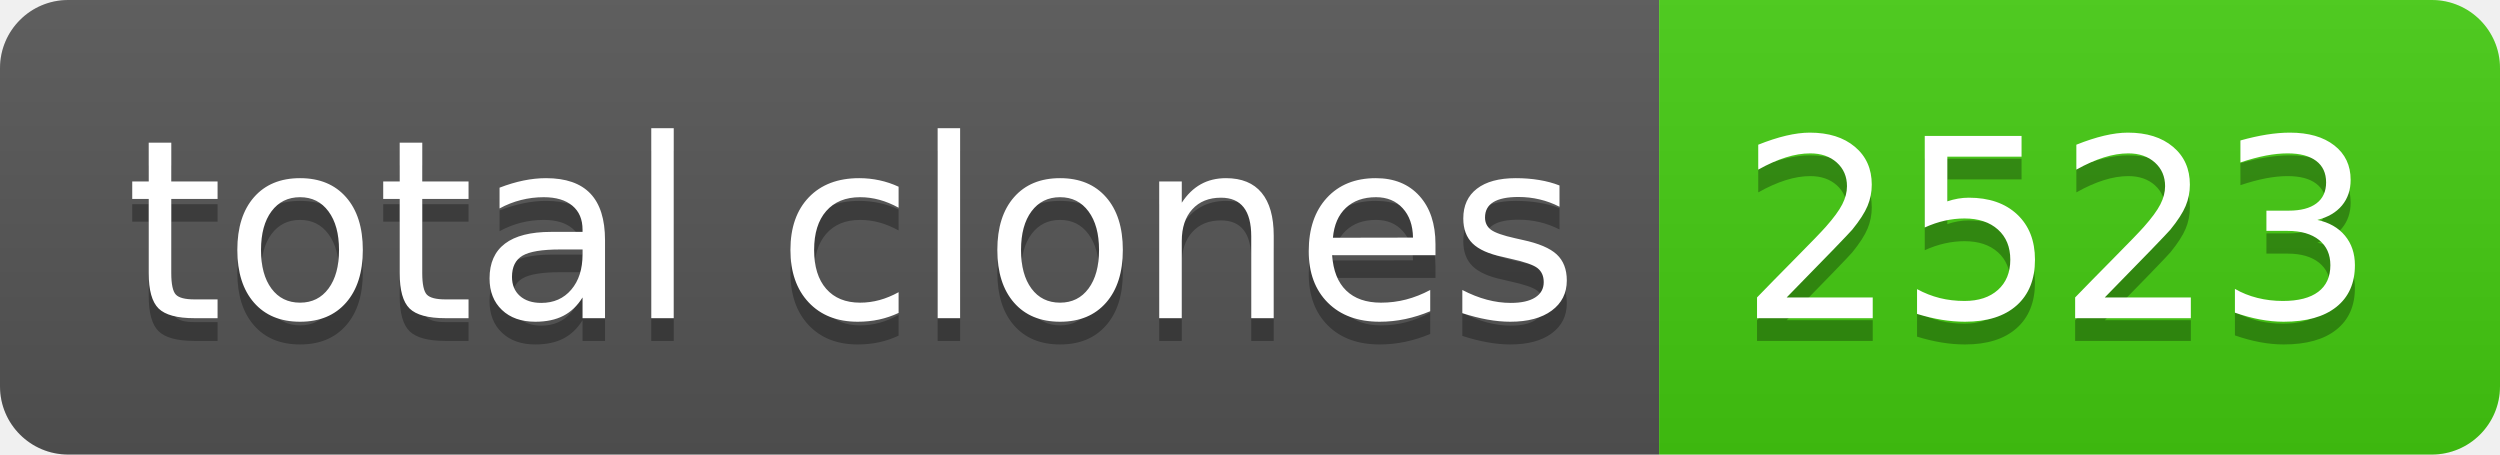
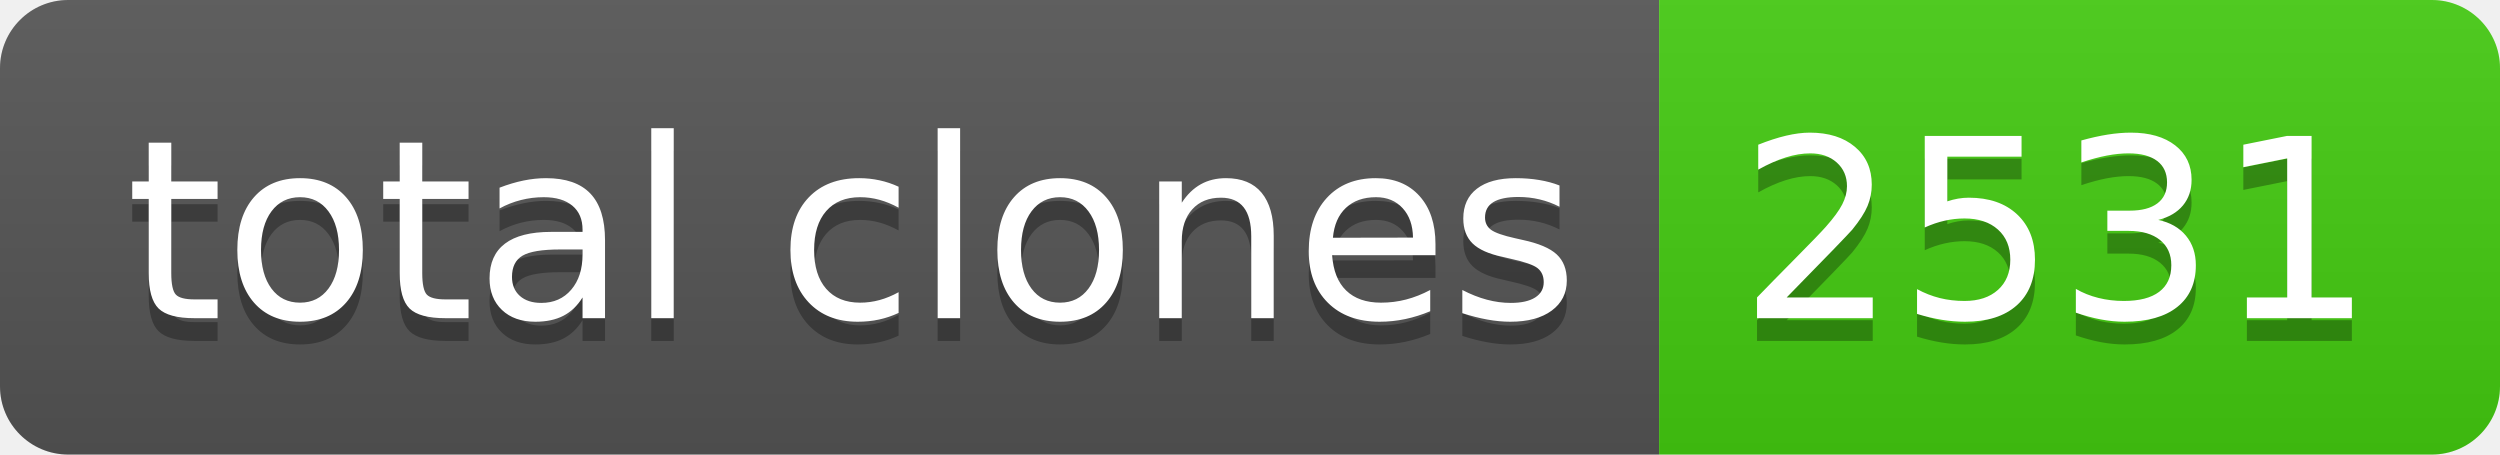
- <svg xmlns="http://www.w3.org/2000/svg" width="110" height="20" role="img" aria-label="total clones: 2523">
+ <svg xmlns="http://www.w3.org/2000/svg" width="110" height="20" role="img" aria-label="total clones: 2531">
  <linearGradient id="s" x2="0" y2="100%">
    <stop offset="0" stop-color="#bbb" stop-opacity=".1" />
    <stop offset="1" stop-opacity=".1" />
  </linearGradient>
  <clipPath id="r">
    <rect width="110" height="20" rx="3" fill="#fff" />
  </clipPath>
  <g clip-path="url(#r)">
    <rect width="73" height="20" fill="#555" />
    <rect x="73" width="37" height="20" fill="#4c1" />
    <rect width="110" height="20" fill="url(#s)" />
  </g>
  <g fill="#fff" text-anchor="middle" font-family="Verdana,Geneva,DejaVu Sans,sans-serif" text-rendering="geometricPrecision" font-size="110">
    <text aria-hidden="true" x="375" y="150" fill="#010101" fill-opacity=".3" transform="scale(.1)" textLength="630">total clones</text>
    <text x="375" y="140" transform="scale(.1)" fill="#fff" textLength="630">total clones</text>
-     <text aria-hidden="true" x="905" y="150" fill="#010101" fill-opacity=".3" transform="scale(.1)" textLength="270">2523</text>
-     <text x="905" y="140" transform="scale(.1)" fill="#fff" textLength="270">2523</text>
+     <text aria-hidden="true" x="905" y="150" fill="#010101" fill-opacity=".3" transform="scale(.1)" textLength="270">2531</text>
+     <text x="905" y="140" transform="scale(.1)" fill="#fff" textLength="270">2531</text>
  </g>
</svg>
